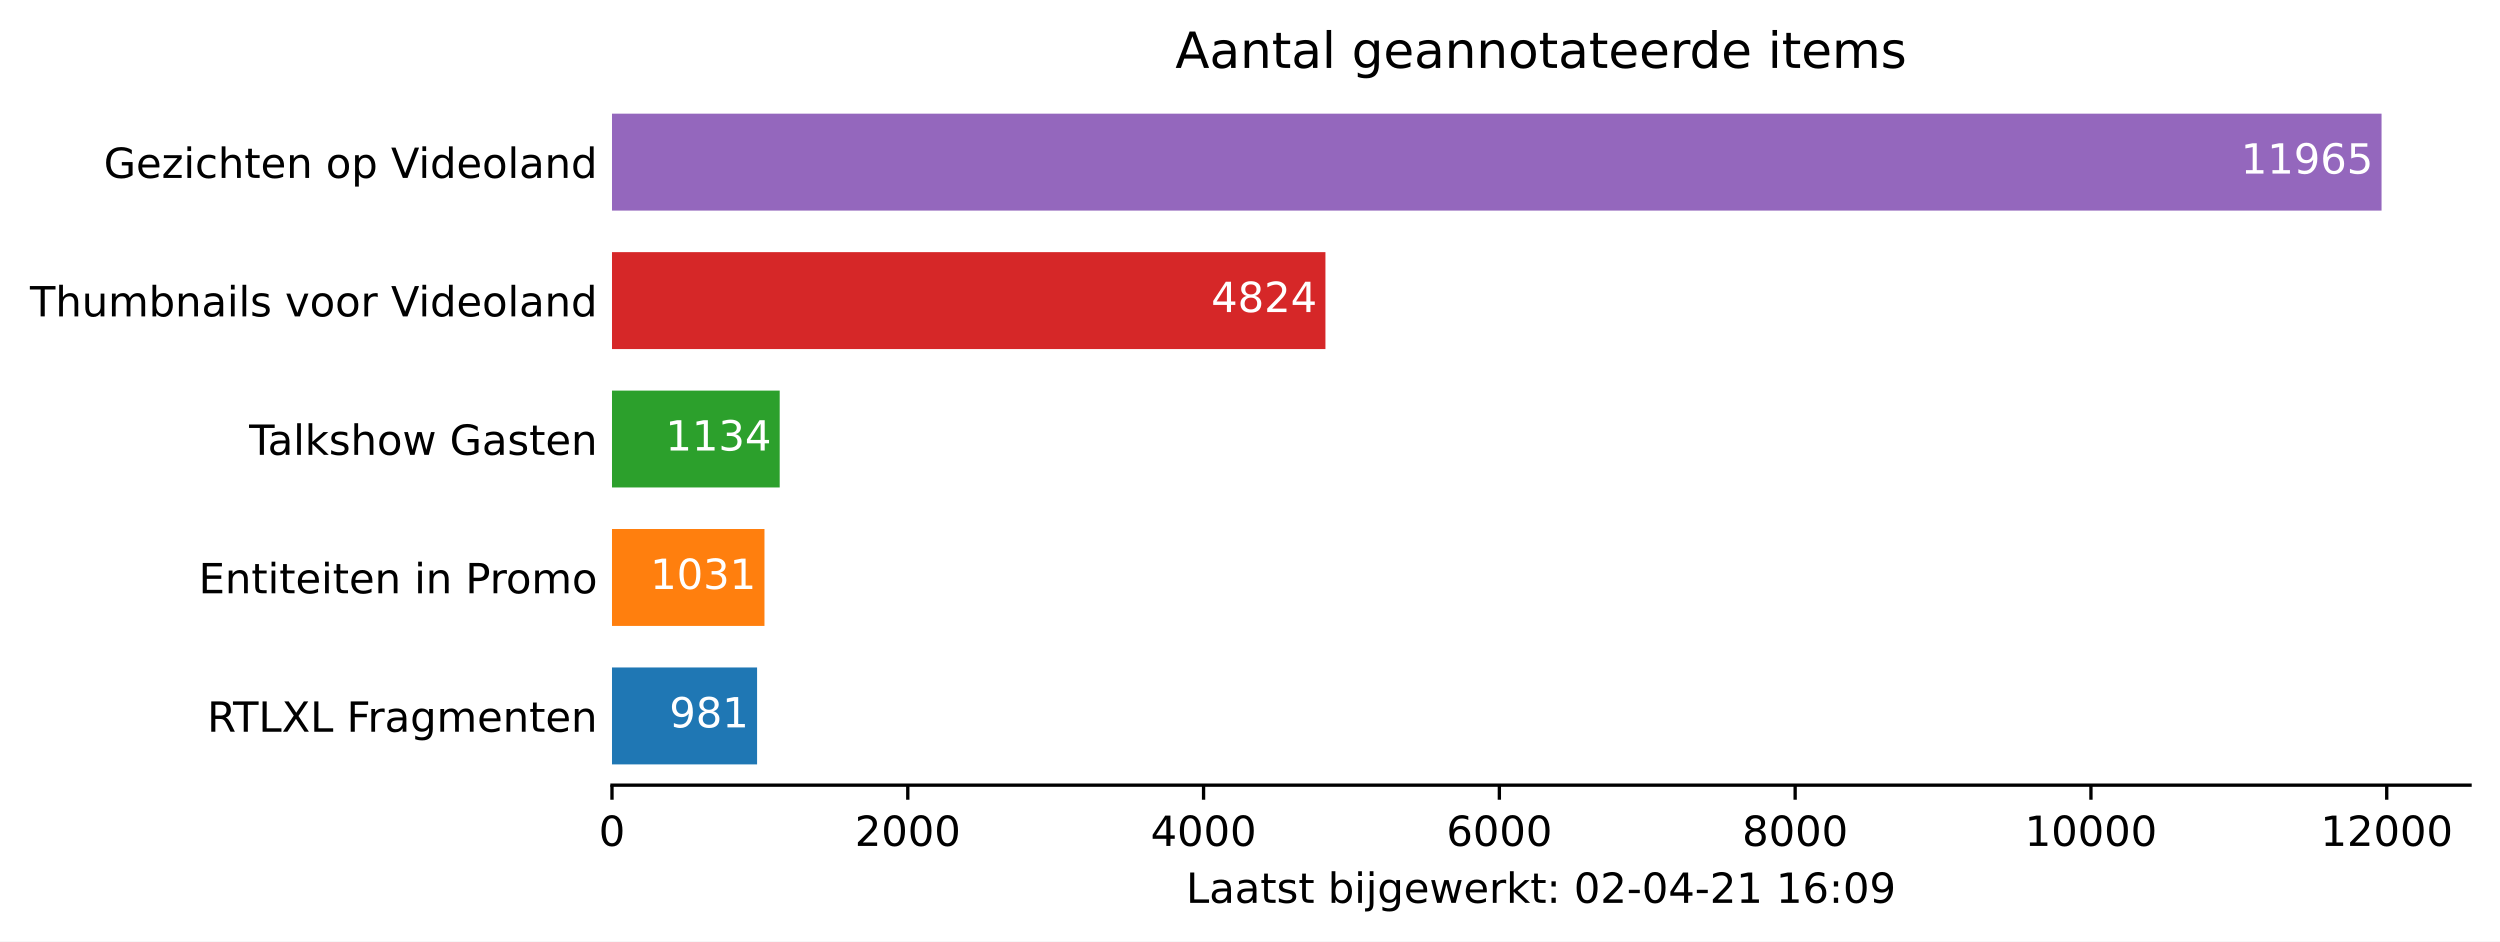
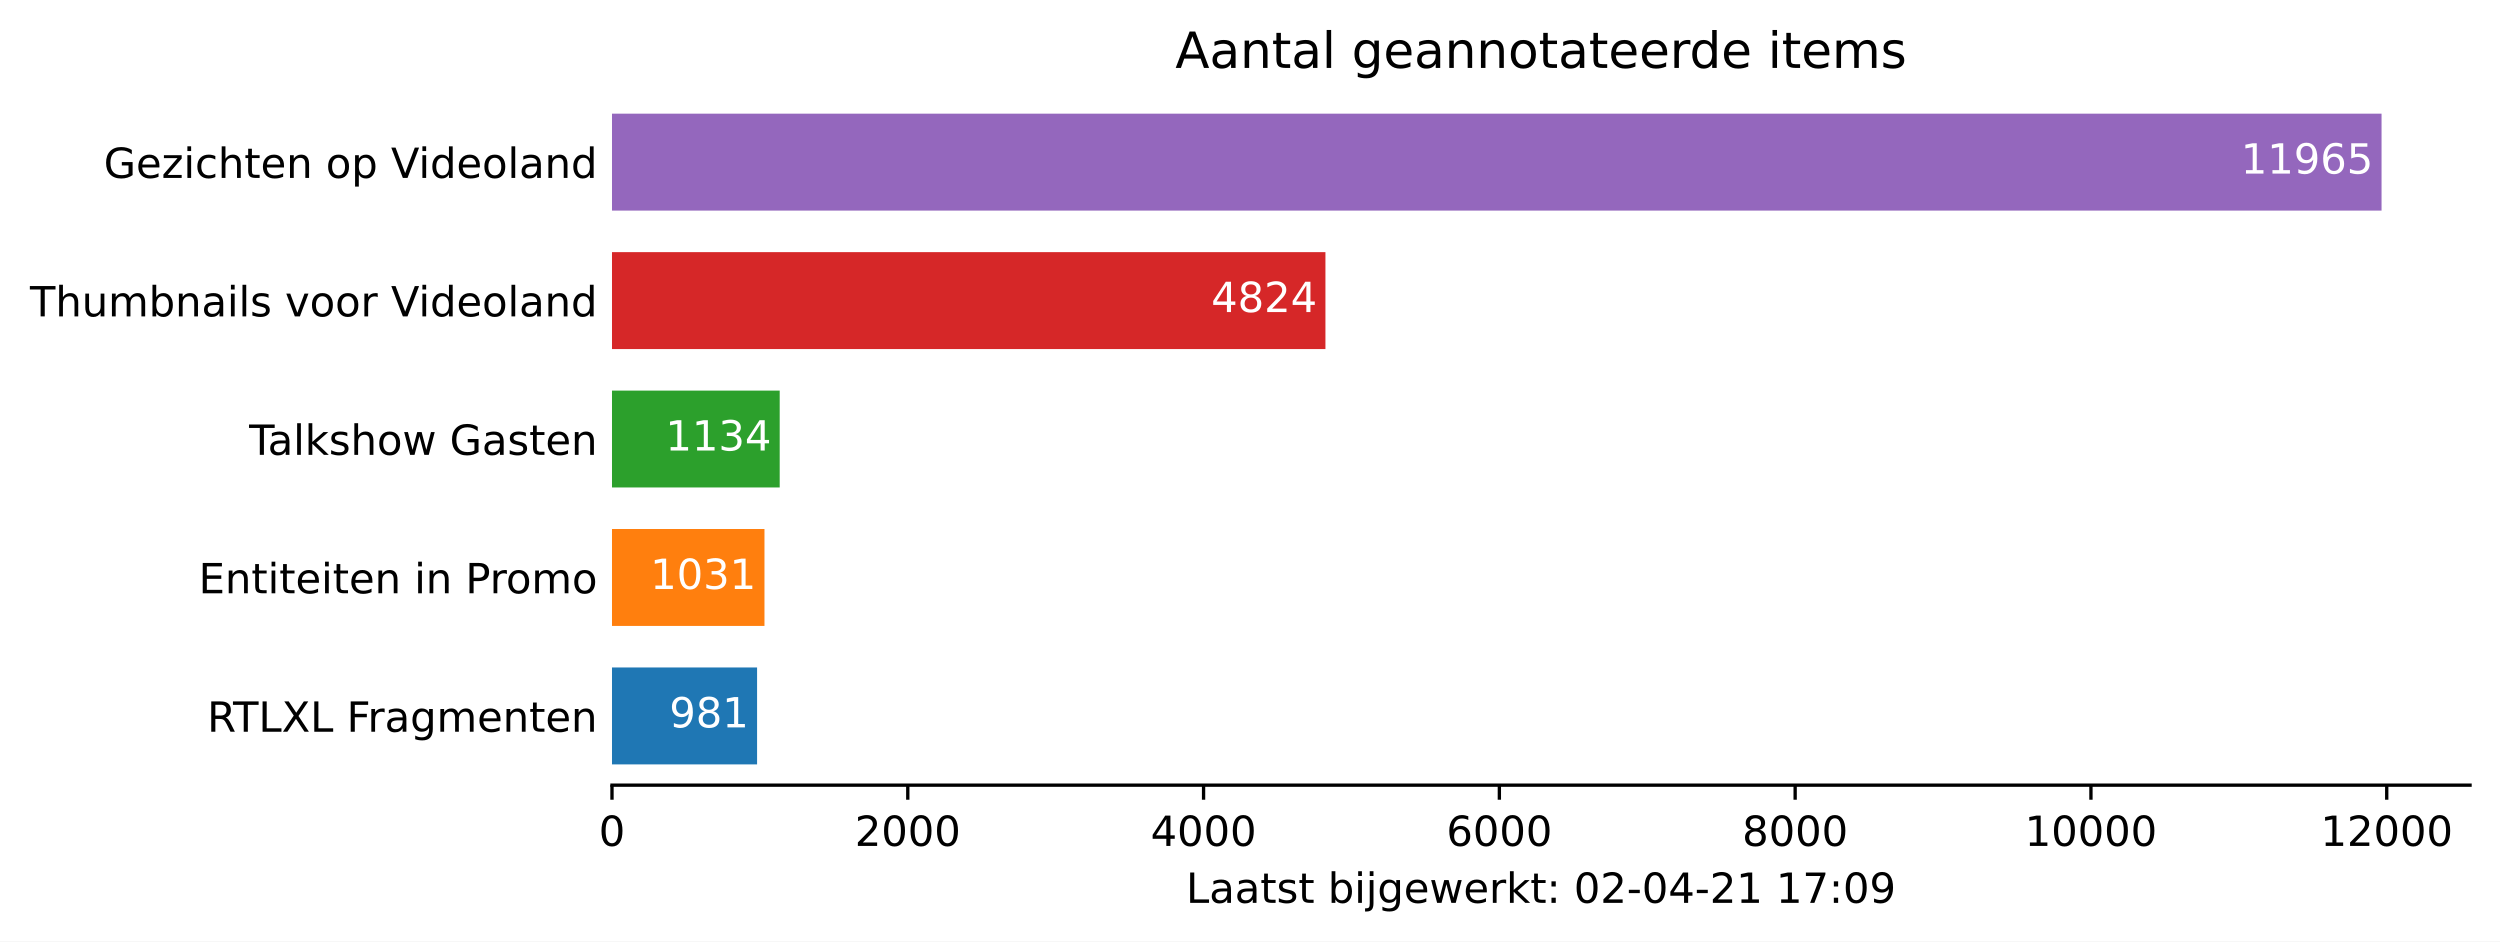
<svg xmlns="http://www.w3.org/2000/svg" xmlns:xlink="http://www.w3.org/1999/xlink" height="226.194pt" version="1.1" viewBox="0 0 600.633 226.194" width="600.633pt">
  <defs>
    <style type="text/css">*{stroke-linecap:butt;stroke-linejoin:round;}</style>
  </defs>
  <g id="figure_1">
    <g id="patch_1">
      <path d="M 0 226.194  L 600.633 226.194  L 600.633 0  L 0 0  z " style="fill:#ffffff;" />
    </g>
    <g id="axes_1">
      <g id="patch_2">
        <path d="M 147.033 188.638  L 593.433 188.638  L 593.433 22.318  L 147.033 22.318  z " style="fill:#ffffff;" />
      </g>
      <g id="patch_3">
-         <path clip-path="url(#p7af4a7ab9d)" d="M 147.033 183.649  L 181.89 183.649  L 181.89 160.364  L 147.033 160.364  z " style="fill:#1f77b4;" />
+         <path clip-path="url(#p4b76df2ad3)" d="M 147.033 183.649  L 181.89 183.649  L 181.89 160.364  L 147.033 160.364  z " style="fill:#1f77b4;" />
      </g>
      <g id="patch_4">
-         <path clip-path="url(#p7af4a7ab9d)" d="M 147.033 150.385  L 183.667 150.385  L 183.667 127.1  L 147.033 127.1  z " style="fill:#ff7f0e;" />
+         <path clip-path="url(#p4b76df2ad3)" d="M 147.033 150.385  L 183.667 150.385  L 183.667 127.1  L 147.033 127.1  z " style="fill:#ff7f0e;" />
      </g>
      <g id="patch_5">
-         <path clip-path="url(#p7af4a7ab9d)" d="M 147.033 117.121  L 187.326 117.121  L 187.326 93.836  L 147.033 93.836  z " style="fill:#2ca02c;" />
+         <path clip-path="url(#p4b76df2ad3)" d="M 147.033 117.121  L 187.326 117.121  L 187.326 93.836  L 147.033 93.836  z " style="fill:#2ca02c;" />
      </g>
      <g id="patch_6">
-         <path clip-path="url(#p7af4a7ab9d)" d="M 147.033 83.857  L 318.44 83.857  L 318.44 60.572  L 147.033 60.572  z " style="fill:#d62728;" />
+         <path clip-path="url(#p4b76df2ad3)" d="M 147.033 83.857  L 318.44 83.857  L 318.44 60.572  L 147.033 60.572  z " style="fill:#d62728;" />
      </g>
      <g id="patch_7">
-         <path clip-path="url(#p7af4a7ab9d)" d="M 147.033 50.593  L 572.176 50.593  L 572.176 27.308  L 147.033 27.308  z " style="fill:#9467bd;" />
+         <path clip-path="url(#p4b76df2ad3)" d="M 147.033 50.593  L 572.176 50.593  L 572.176 27.308  L 147.033 27.308  z " style="fill:#9467bd;" />
      </g>
      <g id="matplotlib.axis_1">
        <g id="xtick_1">
          <g id="line2d_1">
            <defs>
-               <path d="M 0 0  L 0 3.5  " id="m5998ea3cea" style="stroke:#000000;stroke-width:0.8;" />
+               <path d="M 0 0  L 0 3.5  " id="m55c0eaee69" style="stroke:#000000;stroke-width:0.8;" />
            </defs>
            <g>
-               <use style="stroke:#000000;stroke-width:0.8;" x="147.033" xlink:href="#m5998ea3cea" y="188.638" />
+               <use style="stroke:#000000;stroke-width:0.8;" x="147.033" xlink:href="#m55c0eaee69" y="188.638" />
            </g>
          </g>
          <g id="text_1">
            <g transform="translate(143.8516 203.2366)scale(0.1 -0.1)">
              <defs>
                <path d="M 2034 4250  Q 1547 4250 1301 3770  Q 1056 3291 1056 2328  Q 1056 1369 1301 889  Q 1547 409 2034 409  Q 2525 409 2770 889  Q 3016 1369 3016 2328  Q 3016 3291 2770 3770  Q 2525 4250 2034 4250  z M 2034 4750  Q 2819 4750 3233 4129  Q 3647 3509 3647 2328  Q 3647 1150 3233 529  Q 2819 -91 2034 -91  Q 1250 -91 836 529  Q 422 1150 422 2328  Q 422 3509 836 4129  Q 1250 4750 2034 4750  z " id="DejaVuSans-30" transform="scale(0.015625)" />
              </defs>
              <use xlink:href="#DejaVuSans-30" />
            </g>
          </g>
        </g>
        <g id="xtick_2">
          <g id="line2d_2">
            <g>
-               <use style="stroke:#000000;stroke-width:0.8;" x="218.097" xlink:href="#m5998ea3cea" y="188.638" />
+               <use style="stroke:#000000;stroke-width:0.8;" x="218.097" xlink:href="#m55c0eaee69" y="188.638" />
            </g>
          </g>
          <g id="text_2">
            <g transform="translate(205.3722 203.2366)scale(0.1 -0.1)">
              <defs>
                <path d="M 1228 531  L 3431 531  L 3431 0  L 469 0  L 469 531  Q 828 903 1448 1529  Q 2069 2156 2228 2338  Q 2531 2678 2651 2914  Q 2772 3150 2772 3378  Q 2772 3750 2511 3984  Q 2250 4219 1831 4219  Q 1534 4219 1204 4116  Q 875 4013 500 3803  L 500 4441  Q 881 4594 1212 4672  Q 1544 4750 1819 4750  Q 2544 4750 2975 4387  Q 3406 4025 3406 3419  Q 3406 3131 3298 2873  Q 3191 2616 2906 2266  Q 2828 2175 2409 1742  Q 1991 1309 1228 531  z " id="DejaVuSans-32" transform="scale(0.015625)" />
              </defs>
              <use xlink:href="#DejaVuSans-32" />
              <use x="63.623" xlink:href="#DejaVuSans-30" />
              <use x="127.246" xlink:href="#DejaVuSans-30" />
              <use x="190.869" xlink:href="#DejaVuSans-30" />
            </g>
          </g>
        </g>
        <g id="xtick_3">
          <g id="line2d_3">
            <g>
-               <use style="stroke:#000000;stroke-width:0.8;" x="289.162" xlink:href="#m5998ea3cea" y="188.638" />
+               <use style="stroke:#000000;stroke-width:0.8;" x="289.162" xlink:href="#m55c0eaee69" y="188.638" />
            </g>
          </g>
          <g id="text_3">
            <g transform="translate(276.4366 203.2366)scale(0.1 -0.1)">
              <defs>
                <path d="M 2419 4116  L 825 1625  L 2419 1625  L 2419 4116  z M 2253 4666  L 3047 4666  L 3047 1625  L 3713 1625  L 3713 1100  L 3047 1100  L 3047 0  L 2419 0  L 2419 1100  L 313 1100  L 313 1709  L 2253 4666  z " id="DejaVuSans-34" transform="scale(0.015625)" />
              </defs>
              <use xlink:href="#DejaVuSans-34" />
              <use x="63.623" xlink:href="#DejaVuSans-30" />
              <use x="127.246" xlink:href="#DejaVuSans-30" />
              <use x="190.869" xlink:href="#DejaVuSans-30" />
            </g>
          </g>
        </g>
        <g id="xtick_4">
          <g id="line2d_4">
            <g>
-               <use style="stroke:#000000;stroke-width:0.8;" x="360.226" xlink:href="#m5998ea3cea" y="188.638" />
+               <use style="stroke:#000000;stroke-width:0.8;" x="360.226" xlink:href="#m55c0eaee69" y="188.638" />
            </g>
          </g>
          <g id="text_4">
            <g transform="translate(347.5011 203.2366)scale(0.1 -0.1)">
              <defs>
                <path d="M 2113 2584  Q 1688 2584 1439 2293  Q 1191 2003 1191 1497  Q 1191 994 1439 701  Q 1688 409 2113 409  Q 2538 409 2786 701  Q 3034 994 3034 1497  Q 3034 2003 2786 2293  Q 2538 2584 2113 2584  z M 3366 4563  L 3366 3988  Q 3128 4100 2886 4159  Q 2644 4219 2406 4219  Q 1781 4219 1451 3797  Q 1122 3375 1075 2522  Q 1259 2794 1537 2939  Q 1816 3084 2150 3084  Q 2853 3084 3261 2657  Q 3669 2231 3669 1497  Q 3669 778 3244 343  Q 2819 -91 2113 -91  Q 1303 -91 875 529  Q 447 1150 447 2328  Q 447 3434 972 4092  Q 1497 4750 2381 4750  Q 2619 4750 2861 4703  Q 3103 4656 3366 4563  z " id="DejaVuSans-36" transform="scale(0.015625)" />
              </defs>
              <use xlink:href="#DejaVuSans-36" />
              <use x="63.623" xlink:href="#DejaVuSans-30" />
              <use x="127.246" xlink:href="#DejaVuSans-30" />
              <use x="190.869" xlink:href="#DejaVuSans-30" />
            </g>
          </g>
        </g>
        <g id="xtick_5">
          <g id="line2d_5">
            <g>
-               <use style="stroke:#000000;stroke-width:0.8;" x="431.29" xlink:href="#m5998ea3cea" y="188.638" />
+               <use style="stroke:#000000;stroke-width:0.8;" x="431.29" xlink:href="#m55c0eaee69" y="188.638" />
            </g>
          </g>
          <g id="text_5">
            <g transform="translate(418.5655 203.2366)scale(0.1 -0.1)">
              <defs>
                <path d="M 2034 2216  Q 1584 2216 1326 1975  Q 1069 1734 1069 1313  Q 1069 891 1326 650  Q 1584 409 2034 409  Q 2484 409 2743 651  Q 3003 894 3003 1313  Q 3003 1734 2745 1975  Q 2488 2216 2034 2216  z M 1403 2484  Q 997 2584 770 2862  Q 544 3141 544 3541  Q 544 4100 942 4425  Q 1341 4750 2034 4750  Q 2731 4750 3128 4425  Q 3525 4100 3525 3541  Q 3525 3141 3298 2862  Q 3072 2584 2669 2484  Q 3125 2378 3379 2068  Q 3634 1759 3634 1313  Q 3634 634 3220 271  Q 2806 -91 2034 -91  Q 1263 -91 848 271  Q 434 634 434 1313  Q 434 1759 690 2068  Q 947 2378 1403 2484  z M 1172 3481  Q 1172 3119 1398 2916  Q 1625 2713 2034 2713  Q 2441 2713 2670 2916  Q 2900 3119 2900 3481  Q 2900 3844 2670 4047  Q 2441 4250 2034 4250  Q 1625 4250 1398 4047  Q 1172 3844 1172 3481  z " id="DejaVuSans-38" transform="scale(0.015625)" />
              </defs>
              <use xlink:href="#DejaVuSans-38" />
              <use x="63.623" xlink:href="#DejaVuSans-30" />
              <use x="127.246" xlink:href="#DejaVuSans-30" />
              <use x="190.869" xlink:href="#DejaVuSans-30" />
            </g>
          </g>
        </g>
        <g id="xtick_6">
          <g id="line2d_6">
            <g>
-               <use style="stroke:#000000;stroke-width:0.8;" x="502.355" xlink:href="#m5998ea3cea" y="188.638" />
+               <use style="stroke:#000000;stroke-width:0.8;" x="502.355" xlink:href="#m55c0eaee69" y="188.638" />
            </g>
          </g>
          <g id="text_6">
            <g transform="translate(486.4486 203.2366)scale(0.1 -0.1)">
              <defs>
                <path d="M 794 531  L 1825 531  L 1825 4091  L 703 3866  L 703 4441  L 1819 4666  L 2450 4666  L 2450 531  L 3481 531  L 3481 0  L 794 0  L 794 531  z " id="DejaVuSans-31" transform="scale(0.015625)" />
              </defs>
              <use xlink:href="#DejaVuSans-31" />
              <use x="63.623" xlink:href="#DejaVuSans-30" />
              <use x="127.246" xlink:href="#DejaVuSans-30" />
              <use x="190.869" xlink:href="#DejaVuSans-30" />
              <use x="254.492" xlink:href="#DejaVuSans-30" />
            </g>
          </g>
        </g>
        <g id="xtick_7">
          <g id="line2d_7">
            <g>
-               <use style="stroke:#000000;stroke-width:0.8;" x="573.419" xlink:href="#m5998ea3cea" y="188.638" />
+               <use style="stroke:#000000;stroke-width:0.8;" x="573.419" xlink:href="#m55c0eaee69" y="188.638" />
            </g>
          </g>
          <g id="text_7">
            <g transform="translate(557.513 203.2366)scale(0.1 -0.1)">
              <use xlink:href="#DejaVuSans-31" />
              <use x="63.623" xlink:href="#DejaVuSans-32" />
              <use x="127.246" xlink:href="#DejaVuSans-30" />
              <use x="190.869" xlink:href="#DejaVuSans-30" />
              <use x="254.492" xlink:href="#DejaVuSans-30" />
            </g>
          </g>
        </g>
        <g id="text_8">
          <g transform="translate(284.9578 216.9147)scale(0.1 -0.1)">
            <defs>
              <path d="M 628 4666  L 1259 4666  L 1259 531  L 3531 531  L 3531 0  L 628 0  L 628 4666  z " id="DejaVuSans-4c" transform="scale(0.015625)" />
              <path d="M 2194 1759  Q 1497 1759 1228 1600  Q 959 1441 959 1056  Q 959 750 1161 570  Q 1363 391 1709 391  Q 2188 391 2477 730  Q 2766 1069 2766 1631  L 2766 1759  L 2194 1759  z M 3341 1997  L 3341 0  L 2766 0  L 2766 531  Q 2569 213 2275 61  Q 1981 -91 1556 -91  Q 1019 -91 701 211  Q 384 513 384 1019  Q 384 1609 779 1909  Q 1175 2209 1959 2209  L 2766 2209  L 2766 2266  Q 2766 2663 2505 2880  Q 2244 3097 1772 3097  Q 1472 3097 1187 3025  Q 903 2953 641 2809  L 641 3341  Q 956 3463 1253 3523  Q 1550 3584 1831 3584  Q 2591 3584 2966 3190  Q 3341 2797 3341 1997  z " id="DejaVuSans-61" transform="scale(0.015625)" />
              <path d="M 1172 4494  L 1172 3500  L 2356 3500  L 2356 3053  L 1172 3053  L 1172 1153  Q 1172 725 1289 603  Q 1406 481 1766 481  L 2356 481  L 2356 0  L 1766 0  Q 1100 0 847 248  Q 594 497 594 1153  L 594 3053  L 172 3053  L 172 3500  L 594 3500  L 594 4494  L 1172 4494  z " id="DejaVuSans-74" transform="scale(0.015625)" />
              <path d="M 2834 3397  L 2834 2853  Q 2591 2978 2328 3040  Q 2066 3103 1784 3103  Q 1356 3103 1142 2972  Q 928 2841 928 2578  Q 928 2378 1081 2264  Q 1234 2150 1697 2047  L 1894 2003  Q 2506 1872 2764 1633  Q 3022 1394 3022 966  Q 3022 478 2636 193  Q 2250 -91 1575 -91  Q 1294 -91 989 -36  Q 684 19 347 128  L 347 722  Q 666 556 975 473  Q 1284 391 1588 391  Q 1994 391 2212 530  Q 2431 669 2431 922  Q 2431 1156 2273 1281  Q 2116 1406 1581 1522  L 1381 1569  Q 847 1681 609 1914  Q 372 2147 372 2553  Q 372 3047 722 3315  Q 1072 3584 1716 3584  Q 2034 3584 2315 3537  Q 2597 3491 2834 3397  z " id="DejaVuSans-73" transform="scale(0.015625)" />
              <path id="DejaVuSans-20" transform="scale(0.015625)" />
              <path d="M 3116 1747  Q 3116 2381 2855 2742  Q 2594 3103 2138 3103  Q 1681 3103 1420 2742  Q 1159 2381 1159 1747  Q 1159 1113 1420 752  Q 1681 391 2138 391  Q 2594 391 2855 752  Q 3116 1113 3116 1747  z M 1159 2969  Q 1341 3281 1617 3432  Q 1894 3584 2278 3584  Q 2916 3584 3314 3078  Q 3713 2572 3713 1747  Q 3713 922 3314 415  Q 2916 -91 2278 -91  Q 1894 -91 1617 61  Q 1341 213 1159 525  L 1159 0  L 581 0  L 581 4863  L 1159 4863  L 1159 2969  z " id="DejaVuSans-62" transform="scale(0.015625)" />
              <path d="M 603 3500  L 1178 3500  L 1178 0  L 603 0  L 603 3500  z M 603 4863  L 1178 4863  L 1178 4134  L 603 4134  L 603 4863  z " id="DejaVuSans-69" transform="scale(0.015625)" />
              <path d="M 603 3500  L 1178 3500  L 1178 -63  Q 1178 -731 923 -1031  Q 669 -1331 103 -1331  L -116 -1331  L -116 -844  L 38 -844  Q 366 -844 484 -692  Q 603 -541 603 -63  L 603 3500  z M 603 4863  L 1178 4863  L 1178 4134  L 603 4134  L 603 4863  z " id="DejaVuSans-6a" transform="scale(0.015625)" />
              <path d="M 2906 1791  Q 2906 2416 2648 2759  Q 2391 3103 1925 3103  Q 1463 3103 1205 2759  Q 947 2416 947 1791  Q 947 1169 1205 825  Q 1463 481 1925 481  Q 2391 481 2648 825  Q 2906 1169 2906 1791  z M 3481 434  Q 3481 -459 3084 -895  Q 2688 -1331 1869 -1331  Q 1566 -1331 1297 -1286  Q 1028 -1241 775 -1147  L 775 -588  Q 1028 -725 1275 -790  Q 1522 -856 1778 -856  Q 2344 -856 2625 -561  Q 2906 -266 2906 331  L 2906 616  Q 2728 306 2450 153  Q 2172 0 1784 0  Q 1141 0 747 490  Q 353 981 353 1791  Q 353 2603 747 3093  Q 1141 3584 1784 3584  Q 2172 3584 2450 3431  Q 2728 3278 2906 2969  L 2906 3500  L 3481 3500  L 3481 434  z " id="DejaVuSans-67" transform="scale(0.015625)" />
              <path d="M 3597 1894  L 3597 1613  L 953 1613  Q 991 1019 1311 708  Q 1631 397 2203 397  Q 2534 397 2845 478  Q 3156 559 3463 722  L 3463 178  Q 3153 47 2828 -22  Q 2503 -91 2169 -91  Q 1331 -91 842 396  Q 353 884 353 1716  Q 353 2575 817 3079  Q 1281 3584 2069 3584  Q 2775 3584 3186 3129  Q 3597 2675 3597 1894  z M 3022 2063  Q 3016 2534 2758 2815  Q 2500 3097 2075 3097  Q 1594 3097 1305 2825  Q 1016 2553 972 2059  L 3022 2063  z " id="DejaVuSans-65" transform="scale(0.015625)" />
              <path d="M 269 3500  L 844 3500  L 1563 769  L 2278 3500  L 2956 3500  L 3675 769  L 4391 3500  L 4966 3500  L 4050 0  L 3372 0  L 2619 2869  L 1863 0  L 1184 0  L 269 3500  z " id="DejaVuSans-77" transform="scale(0.015625)" />
              <path d="M 2631 2963  Q 2534 3019 2420 3045  Q 2306 3072 2169 3072  Q 1681 3072 1420 2755  Q 1159 2438 1159 1844  L 1159 0  L 581 0  L 581 3500  L 1159 3500  L 1159 2956  Q 1341 3275 1631 3429  Q 1922 3584 2338 3584  Q 2397 3584 2469 3576  Q 2541 3569 2628 3553  L 2631 2963  z " id="DejaVuSans-72" transform="scale(0.015625)" />
              <path d="M 581 4863  L 1159 4863  L 1159 1991  L 2875 3500  L 3609 3500  L 1753 1863  L 3688 0  L 2938 0  L 1159 1709  L 1159 0  L 581 0  L 581 4863  z " id="DejaVuSans-6b" transform="scale(0.015625)" />
              <path d="M 750 794  L 1409 794  L 1409 0  L 750 0  L 750 794  z M 750 3309  L 1409 3309  L 1409 2516  L 750 2516  L 750 3309  z " id="DejaVuSans-3a" transform="scale(0.015625)" />
              <path d="M 313 2009  L 1997 2009  L 1997 1497  L 313 1497  L 313 2009  z " id="DejaVuSans-2d" transform="scale(0.015625)" />
+               <path d="M 525 4666  L 3525 4666  L 3525 4397  L 1831 0  L 1172 0  L 2766 4134  L 525 4134  L 525 4666  z " id="DejaVuSans-37" transform="scale(0.015625)" />
              <path d="M 703 97  L 703 672  Q 941 559 1184 500  Q 1428 441 1663 441  Q 2288 441 2617 861  Q 2947 1281 2994 2138  Q 2813 1869 2534 1725  Q 2256 1581 1919 1581  Q 1219 1581 811 2004  Q 403 2428 403 3163  Q 403 3881 828 4315  Q 1253 4750 1959 4750  Q 2769 4750 3195 4129  Q 3622 3509 3622 2328  Q 3622 1225 3098 567  Q 2575 -91 1691 -91  Q 1453 -91 1209 -44  Q 966 3 703 97  z M 1959 2075  Q 2384 2075 2632 2365  Q 2881 2656 2881 3163  Q 2881 3666 2632 3958  Q 2384 4250 1959 4250  Q 1534 4250 1286 3958  Q 1038 3666 1038 3163  Q 1038 2656 1286 2365  Q 1534 2075 1959 2075  z " id="DejaVuSans-39" transform="scale(0.015625)" />
            </defs>
            <use xlink:href="#DejaVuSans-4c" />
            <use x="55.713" xlink:href="#DejaVuSans-61" />
            <use x="116.992" xlink:href="#DejaVuSans-61" />
            <use x="178.271" xlink:href="#DejaVuSans-74" />
            <use x="217.48" xlink:href="#DejaVuSans-73" />
            <use x="269.58" xlink:href="#DejaVuSans-74" />
            <use x="308.789" xlink:href="#DejaVuSans-20" />
            <use x="340.576" xlink:href="#DejaVuSans-62" />
            <use x="404.053" xlink:href="#DejaVuSans-69" />
            <use x="431.836" xlink:href="#DejaVuSans-6a" />
            <use x="459.619" xlink:href="#DejaVuSans-67" />
            <use x="523.096" xlink:href="#DejaVuSans-65" />
            <use x="584.619" xlink:href="#DejaVuSans-77" />
            <use x="666.406" xlink:href="#DejaVuSans-65" />
            <use x="727.93" xlink:href="#DejaVuSans-72" />
            <use x="769.043" xlink:href="#DejaVuSans-6b" />
            <use x="826.953" xlink:href="#DejaVuSans-74" />
            <use x="866.162" xlink:href="#DejaVuSans-3a" />
            <use x="899.854" xlink:href="#DejaVuSans-20" />
            <use x="931.641" xlink:href="#DejaVuSans-30" />
            <use x="995.264" xlink:href="#DejaVuSans-32" />
            <use x="1058.887" xlink:href="#DejaVuSans-2d" />
            <use x="1094.971" xlink:href="#DejaVuSans-30" />
            <use x="1158.594" xlink:href="#DejaVuSans-34" />
            <use x="1222.217" xlink:href="#DejaVuSans-2d" />
            <use x="1258.301" xlink:href="#DejaVuSans-32" />
            <use x="1321.924" xlink:href="#DejaVuSans-31" />
            <use x="1385.547" xlink:href="#DejaVuSans-20" />
            <use x="1417.334" xlink:href="#DejaVuSans-31" />
-             <use x="1480.957" xlink:href="#DejaVuSans-36" />
+             <use x="1480.957" xlink:href="#DejaVuSans-37" />
            <use x="1544.58" xlink:href="#DejaVuSans-3a" />
            <use x="1578.271" xlink:href="#DejaVuSans-30" />
            <use x="1641.895" xlink:href="#DejaVuSans-39" />
          </g>
        </g>
      </g>
      <g id="matplotlib.axis_2">
        <g id="ytick_1">
          <g id="line2d_8" />
          <g id="text_9">
            <g transform="translate(49.77344 175.8053)scale(0.1 -0.1)">
              <defs>
                <path d="M 2841 2188  Q 3044 2119 3236 1894  Q 3428 1669 3622 1275  L 4263 0  L 3584 0  L 2988 1197  Q 2756 1666 2539 1819  Q 2322 1972 1947 1972  L 1259 1972  L 1259 0  L 628 0  L 628 4666  L 2053 4666  Q 2853 4666 3247 4331  Q 3641 3997 3641 3322  Q 3641 2881 3436 2590  Q 3231 2300 2841 2188  z M 1259 4147  L 1259 2491  L 2053 2491  Q 2509 2491 2742 2702  Q 2975 2913 2975 3322  Q 2975 3731 2742 3939  Q 2509 4147 2053 4147  L 1259 4147  z " id="DejaVuSans-52" transform="scale(0.015625)" />
                <path d="M -19 4666  L 3928 4666  L 3928 4134  L 2272 4134  L 2272 0  L 1638 0  L 1638 4134  L -19 4134  L -19 4666  z " id="DejaVuSans-54" transform="scale(0.015625)" />
                <path d="M 403 4666  L 1081 4666  L 2241 2931  L 3406 4666  L 4084 4666  L 2584 2425  L 4184 0  L 3506 0  L 2194 1984  L 872 0  L 191 0  L 1856 2491  L 403 4666  z " id="DejaVuSans-58" transform="scale(0.015625)" />
                <path d="M 628 4666  L 3309 4666  L 3309 4134  L 1259 4134  L 1259 2759  L 3109 2759  L 3109 2228  L 1259 2228  L 1259 0  L 628 0  L 628 4666  z " id="DejaVuSans-46" transform="scale(0.015625)" />
                <path d="M 3328 2828  Q 3544 3216 3844 3400  Q 4144 3584 4550 3584  Q 5097 3584 5394 3201  Q 5691 2819 5691 2113  L 5691 0  L 5113 0  L 5113 2094  Q 5113 2597 4934 2840  Q 4756 3084 4391 3084  Q 3944 3084 3684 2787  Q 3425 2491 3425 1978  L 3425 0  L 2847 0  L 2847 2094  Q 2847 2600 2669 2842  Q 2491 3084 2119 3084  Q 1678 3084 1418 2786  Q 1159 2488 1159 1978  L 1159 0  L 581 0  L 581 3500  L 1159 3500  L 1159 2956  Q 1356 3278 1631 3431  Q 1906 3584 2284 3584  Q 2666 3584 2933 3390  Q 3200 3197 3328 2828  z " id="DejaVuSans-6d" transform="scale(0.015625)" />
                <path d="M 3513 2113  L 3513 0  L 2938 0  L 2938 2094  Q 2938 2591 2744 2837  Q 2550 3084 2163 3084  Q 1697 3084 1428 2787  Q 1159 2491 1159 1978  L 1159 0  L 581 0  L 581 3500  L 1159 3500  L 1159 2956  Q 1366 3272 1645 3428  Q 1925 3584 2291 3584  Q 2894 3584 3203 3211  Q 3513 2838 3513 2113  z " id="DejaVuSans-6e" transform="scale(0.015625)" />
              </defs>
              <use xlink:href="#DejaVuSans-52" />
              <use x="62.232" xlink:href="#DejaVuSans-54" />
              <use x="123.316" xlink:href="#DejaVuSans-4c" />
              <use x="179.029" xlink:href="#DejaVuSans-58" />
              <use x="247.535" xlink:href="#DejaVuSans-4c" />
              <use x="303.248" xlink:href="#DejaVuSans-20" />
              <use x="335.035" xlink:href="#DejaVuSans-46" />
              <use x="385.305" xlink:href="#DejaVuSans-72" />
              <use x="426.418" xlink:href="#DejaVuSans-61" />
              <use x="487.697" xlink:href="#DejaVuSans-67" />
              <use x="551.174" xlink:href="#DejaVuSans-6d" />
              <use x="648.586" xlink:href="#DejaVuSans-65" />
              <use x="710.109" xlink:href="#DejaVuSans-6e" />
              <use x="773.488" xlink:href="#DejaVuSans-74" />
              <use x="812.697" xlink:href="#DejaVuSans-65" />
              <use x="874.221" xlink:href="#DejaVuSans-6e" />
            </g>
          </g>
        </g>
        <g id="ytick_2">
          <g id="line2d_9" />
          <g id="text_10">
            <g transform="translate(47.725 142.5413)scale(0.1 -0.1)">
              <defs>
                <path d="M 628 4666  L 3578 4666  L 3578 4134  L 1259 4134  L 1259 2753  L 3481 2753  L 3481 2222  L 1259 2222  L 1259 531  L 3634 531  L 3634 0  L 628 0  L 628 4666  z " id="DejaVuSans-45" transform="scale(0.015625)" />
                <path d="M 1259 4147  L 1259 2394  L 2053 2394  Q 2494 2394 2734 2622  Q 2975 2850 2975 3272  Q 2975 3691 2734 3919  Q 2494 4147 2053 4147  L 1259 4147  z M 628 4666  L 2053 4666  Q 2838 4666 3239 4311  Q 3641 3956 3641 3272  Q 3641 2581 3239 2228  Q 2838 1875 2053 1875  L 1259 1875  L 1259 0  L 628 0  L 628 4666  z " id="DejaVuSans-50" transform="scale(0.015625)" />
                <path d="M 1959 3097  Q 1497 3097 1228 2736  Q 959 2375 959 1747  Q 959 1119 1226 758  Q 1494 397 1959 397  Q 2419 397 2687 759  Q 2956 1122 2956 1747  Q 2956 2369 2687 2733  Q 2419 3097 1959 3097  z M 1959 3584  Q 2709 3584 3137 3096  Q 3566 2609 3566 1747  Q 3566 888 3137 398  Q 2709 -91 1959 -91  Q 1206 -91 779 398  Q 353 888 353 1747  Q 353 2609 779 3096  Q 1206 3584 1959 3584  z " id="DejaVuSans-6f" transform="scale(0.015625)" />
              </defs>
              <use xlink:href="#DejaVuSans-45" />
              <use x="63.184" xlink:href="#DejaVuSans-6e" />
              <use x="126.562" xlink:href="#DejaVuSans-74" />
              <use x="165.771" xlink:href="#DejaVuSans-69" />
              <use x="193.555" xlink:href="#DejaVuSans-74" />
              <use x="232.764" xlink:href="#DejaVuSans-65" />
              <use x="294.287" xlink:href="#DejaVuSans-69" />
              <use x="322.07" xlink:href="#DejaVuSans-74" />
              <use x="361.279" xlink:href="#DejaVuSans-65" />
              <use x="422.803" xlink:href="#DejaVuSans-6e" />
              <use x="486.182" xlink:href="#DejaVuSans-20" />
              <use x="517.969" xlink:href="#DejaVuSans-69" />
              <use x="545.752" xlink:href="#DejaVuSans-6e" />
              <use x="609.131" xlink:href="#DejaVuSans-20" />
              <use x="640.918" xlink:href="#DejaVuSans-50" />
              <use x="699.471" xlink:href="#DejaVuSans-72" />
              <use x="738.334" xlink:href="#DejaVuSans-6f" />
              <use x="799.516" xlink:href="#DejaVuSans-6d" />
              <use x="896.928" xlink:href="#DejaVuSans-6f" />
            </g>
          </g>
        </g>
        <g id="ytick_3">
          <g id="line2d_10" />
          <g id="text_11">
            <g transform="translate(59.85938 109.2773)scale(0.1 -0.1)">
              <defs>
                <path d="M 603 4863  L 1178 4863  L 1178 0  L 603 0  L 603 4863  z " id="DejaVuSans-6c" transform="scale(0.015625)" />
                <path d="M 3513 2113  L 3513 0  L 2938 0  L 2938 2094  Q 2938 2591 2744 2837  Q 2550 3084 2163 3084  Q 1697 3084 1428 2787  Q 1159 2491 1159 1978  L 1159 0  L 581 0  L 581 4863  L 1159 4863  L 1159 2956  Q 1366 3272 1645 3428  Q 1925 3584 2291 3584  Q 2894 3584 3203 3211  Q 3513 2838 3513 2113  z " id="DejaVuSans-68" transform="scale(0.015625)" />
                <path d="M 3809 666  L 3809 1919  L 2778 1919  L 2778 2438  L 4434 2438  L 4434 434  Q 4069 175 3628 42  Q 3188 -91 2688 -91  Q 1594 -91 976 548  Q 359 1188 359 2328  Q 359 3472 976 4111  Q 1594 4750 2688 4750  Q 3144 4750 3555 4637  Q 3966 4525 4313 4306  L 4313 3634  Q 3963 3931 3569 4081  Q 3175 4231 2741 4231  Q 1884 4231 1454 3753  Q 1025 3275 1025 2328  Q 1025 1384 1454 906  Q 1884 428 2741 428  Q 3075 428 3337 486  Q 3600 544 3809 666  z " id="DejaVuSans-47" transform="scale(0.015625)" />
              </defs>
              <use xlink:href="#DejaVuSans-54" />
              <use x="44.584" xlink:href="#DejaVuSans-61" />
              <use x="105.863" xlink:href="#DejaVuSans-6c" />
              <use x="133.646" xlink:href="#DejaVuSans-6b" />
              <use x="191.557" xlink:href="#DejaVuSans-73" />
              <use x="243.656" xlink:href="#DejaVuSans-68" />
              <use x="307.035" xlink:href="#DejaVuSans-6f" />
              <use x="368.217" xlink:href="#DejaVuSans-77" />
              <use x="450.004" xlink:href="#DejaVuSans-20" />
              <use x="481.791" xlink:href="#DejaVuSans-47" />
              <use x="559.281" xlink:href="#DejaVuSans-61" />
              <use x="620.561" xlink:href="#DejaVuSans-73" />
              <use x="672.66" xlink:href="#DejaVuSans-74" />
              <use x="711.869" xlink:href="#DejaVuSans-65" />
              <use x="773.393" xlink:href="#DejaVuSans-6e" />
            </g>
          </g>
        </g>
        <g id="ytick_4">
          <g id="line2d_11" />
          <g id="text_12">
            <g transform="translate(7.2 76.01334)scale(0.1 -0.1)">
              <defs>
                <path d="M 544 1381  L 544 3500  L 1119 3500  L 1119 1403  Q 1119 906 1312 657  Q 1506 409 1894 409  Q 2359 409 2629 706  Q 2900 1003 2900 1516  L 2900 3500  L 3475 3500  L 3475 0  L 2900 0  L 2900 538  Q 2691 219 2414 64  Q 2138 -91 1772 -91  Q 1169 -91 856 284  Q 544 659 544 1381  z M 1991 3584  L 1991 3584  z " id="DejaVuSans-75" transform="scale(0.015625)" />
                <path d="M 191 3500  L 800 3500  L 1894 563  L 2988 3500  L 3597 3500  L 2284 0  L 1503 0  L 191 3500  z " id="DejaVuSans-76" transform="scale(0.015625)" />
                <path d="M 1831 0  L 50 4666  L 709 4666  L 2188 738  L 3669 4666  L 4325 4666  L 2547 0  L 1831 0  z " id="DejaVuSans-56" transform="scale(0.015625)" />
                <path d="M 2906 2969  L 2906 4863  L 3481 4863  L 3481 0  L 2906 0  L 2906 525  Q 2725 213 2448 61  Q 2172 -91 1784 -91  Q 1150 -91 751 415  Q 353 922 353 1747  Q 353 2572 751 3078  Q 1150 3584 1784 3584  Q 2172 3584 2448 3432  Q 2725 3281 2906 2969  z M 947 1747  Q 947 1113 1208 752  Q 1469 391 1925 391  Q 2381 391 2643 752  Q 2906 1113 2906 1747  Q 2906 2381 2643 2742  Q 2381 3103 1925 3103  Q 1469 3103 1208 2742  Q 947 2381 947 1747  z " id="DejaVuSans-64" transform="scale(0.015625)" />
              </defs>
              <use xlink:href="#DejaVuSans-54" />
              <use x="61.084" xlink:href="#DejaVuSans-68" />
              <use x="124.463" xlink:href="#DejaVuSans-75" />
              <use x="187.842" xlink:href="#DejaVuSans-6d" />
              <use x="285.254" xlink:href="#DejaVuSans-62" />
              <use x="348.73" xlink:href="#DejaVuSans-6e" />
              <use x="412.109" xlink:href="#DejaVuSans-61" />
              <use x="473.389" xlink:href="#DejaVuSans-69" />
              <use x="501.172" xlink:href="#DejaVuSans-6c" />
              <use x="528.955" xlink:href="#DejaVuSans-73" />
              <use x="581.055" xlink:href="#DejaVuSans-20" />
              <use x="612.842" xlink:href="#DejaVuSans-76" />
              <use x="672.021" xlink:href="#DejaVuSans-6f" />
              <use x="733.203" xlink:href="#DejaVuSans-6f" />
              <use x="794.385" xlink:href="#DejaVuSans-72" />
              <use x="835.498" xlink:href="#DejaVuSans-20" />
              <use x="867.285" xlink:href="#DejaVuSans-56" />
              <use x="933.443" xlink:href="#DejaVuSans-69" />
              <use x="961.227" xlink:href="#DejaVuSans-64" />
              <use x="1024.703" xlink:href="#DejaVuSans-65" />
              <use x="1086.227" xlink:href="#DejaVuSans-6f" />
              <use x="1147.408" xlink:href="#DejaVuSans-6c" />
              <use x="1175.191" xlink:href="#DejaVuSans-61" />
              <use x="1236.471" xlink:href="#DejaVuSans-6e" />
              <use x="1299.85" xlink:href="#DejaVuSans-64" />
            </g>
          </g>
        </g>
        <g id="ytick_5">
          <g id="line2d_12" />
          <g id="text_13">
            <g transform="translate(24.92813 42.74934)scale(0.1 -0.1)">
              <defs>
                <path d="M 353 3500  L 3084 3500  L 3084 2975  L 922 459  L 3084 459  L 3084 0  L 275 0  L 275 525  L 2438 3041  L 353 3041  L 353 3500  z " id="DejaVuSans-7a" transform="scale(0.015625)" />
                <path d="M 3122 3366  L 3122 2828  Q 2878 2963 2633 3030  Q 2388 3097 2138 3097  Q 1578 3097 1268 2742  Q 959 2388 959 1747  Q 959 1106 1268 751  Q 1578 397 2138 397  Q 2388 397 2633 464  Q 2878 531 3122 666  L 3122 134  Q 2881 22 2623 -34  Q 2366 -91 2075 -91  Q 1284 -91 818 406  Q 353 903 353 1747  Q 353 2603 823 3093  Q 1294 3584 2113 3584  Q 2378 3584 2631 3529  Q 2884 3475 3122 3366  z " id="DejaVuSans-63" transform="scale(0.015625)" />
                <path d="M 1159 525  L 1159 -1331  L 581 -1331  L 581 3500  L 1159 3500  L 1159 2969  Q 1341 3281 1617 3432  Q 1894 3584 2278 3584  Q 2916 3584 3314 3078  Q 3713 2572 3713 1747  Q 3713 922 3314 415  Q 2916 -91 2278 -91  Q 1894 -91 1617 61  Q 1341 213 1159 525  z M 3116 1747  Q 3116 2381 2855 2742  Q 2594 3103 2138 3103  Q 1681 3103 1420 2742  Q 1159 2381 1159 1747  Q 1159 1113 1420 752  Q 1681 391 2138 391  Q 2594 391 2855 752  Q 3116 1113 3116 1747  z " id="DejaVuSans-70" transform="scale(0.015625)" />
              </defs>
              <use xlink:href="#DejaVuSans-47" />
              <use x="77.49" xlink:href="#DejaVuSans-65" />
              <use x="139.014" xlink:href="#DejaVuSans-7a" />
              <use x="191.504" xlink:href="#DejaVuSans-69" />
              <use x="219.287" xlink:href="#DejaVuSans-63" />
              <use x="274.268" xlink:href="#DejaVuSans-68" />
              <use x="337.646" xlink:href="#DejaVuSans-74" />
              <use x="376.855" xlink:href="#DejaVuSans-65" />
              <use x="438.379" xlink:href="#DejaVuSans-6e" />
              <use x="501.758" xlink:href="#DejaVuSans-20" />
              <use x="533.545" xlink:href="#DejaVuSans-6f" />
              <use x="594.727" xlink:href="#DejaVuSans-70" />
              <use x="658.203" xlink:href="#DejaVuSans-20" />
              <use x="689.99" xlink:href="#DejaVuSans-56" />
              <use x="756.148" xlink:href="#DejaVuSans-69" />
              <use x="783.932" xlink:href="#DejaVuSans-64" />
              <use x="847.408" xlink:href="#DejaVuSans-65" />
              <use x="908.932" xlink:href="#DejaVuSans-6f" />
              <use x="970.113" xlink:href="#DejaVuSans-6c" />
              <use x="997.896" xlink:href="#DejaVuSans-61" />
              <use x="1059.176" xlink:href="#DejaVuSans-6e" />
              <use x="1122.555" xlink:href="#DejaVuSans-64" />
            </g>
          </g>
        </g>
      </g>
      <g id="patch_8">
        <path d="M 147.033 188.638  L 593.433 188.638  " style="fill:none;stroke:#000000;stroke-linecap:square;stroke-linejoin:miter;stroke-width:0.8;" />
      </g>
      <g id="text_14">
        <g style="fill:#ffffff;" transform="translate(160.8024 174.7655)scale(0.1 -0.1)">
          <use xlink:href="#DejaVuSans-39" />
          <use x="63.623" xlink:href="#DejaVuSans-38" />
          <use x="127.246" xlink:href="#DejaVuSans-31" />
        </g>
      </g>
      <g id="text_15">
        <g style="fill:#ffffff;" transform="translate(156.2165 141.5015)scale(0.1 -0.1)">
          <defs>
            <path d="M 2597 2516  Q 3050 2419 3304 2112  Q 3559 1806 3559 1356  Q 3559 666 3084 287  Q 2609 -91 1734 -91  Q 1441 -91 1130 -33  Q 819 25 488 141  L 488 750  Q 750 597 1062 519  Q 1375 441 1716 441  Q 2309 441 2620 675  Q 2931 909 2931 1356  Q 2931 1769 2642 2001  Q 2353 2234 1838 2234  L 1294 2234  L 1294 2753  L 1863 2753  Q 2328 2753 2575 2939  Q 2822 3125 2822 3475  Q 2822 3834 2567 4026  Q 2313 4219 1838 4219  Q 1578 4219 1281 4162  Q 984 4106 628 3988  L 628 4550  Q 988 4650 1302 4700  Q 1616 4750 1894 4750  Q 2613 4750 3031 4423  Q 3450 4097 3450 3541  Q 3450 3153 3228 2886  Q 3006 2619 2597 2516  z " id="DejaVuSans-33" transform="scale(0.015625)" />
          </defs>
          <use xlink:href="#DejaVuSans-31" />
          <use x="63.623" xlink:href="#DejaVuSans-30" />
          <use x="127.246" xlink:href="#DejaVuSans-33" />
          <use x="190.869" xlink:href="#DejaVuSans-31" />
        </g>
      </g>
      <g id="text_16">
        <g style="fill:#ffffff;" transform="translate(159.8763 108.2375)scale(0.1 -0.1)">
          <use xlink:href="#DejaVuSans-31" />
          <use x="63.623" xlink:href="#DejaVuSans-31" />
          <use x="127.246" xlink:href="#DejaVuSans-33" />
          <use x="190.869" xlink:href="#DejaVuSans-34" />
        </g>
      </g>
      <g id="text_17">
        <g style="fill:#ffffff;" transform="translate(290.9902 74.9735)scale(0.1 -0.1)">
          <use xlink:href="#DejaVuSans-34" />
          <use x="63.623" xlink:href="#DejaVuSans-38" />
          <use x="127.246" xlink:href="#DejaVuSans-32" />
          <use x="190.869" xlink:href="#DejaVuSans-34" />
        </g>
      </g>
      <g id="text_18">
        <g style="fill:#ffffff;" transform="translate(538.3632 41.7095)scale(0.1 -0.1)">
          <defs>
            <path d="M 691 4666  L 3169 4666  L 3169 4134  L 1269 4134  L 1269 2991  Q 1406 3038 1543 3061  Q 1681 3084 1819 3084  Q 2600 3084 3056 2656  Q 3513 2228 3513 1497  Q 3513 744 3044 326  Q 2575 -91 1722 -91  Q 1428 -91 1123 -41  Q 819 9 494 109  L 494 744  Q 775 591 1075 516  Q 1375 441 1709 441  Q 2250 441 2565 725  Q 2881 1009 2881 1497  Q 2881 1984 2565 2268  Q 2250 2553 1709 2553  Q 1456 2553 1204 2497  Q 953 2441 691 2322  L 691 4666  z " id="DejaVuSans-35" transform="scale(0.015625)" />
          </defs>
          <use xlink:href="#DejaVuSans-31" />
          <use x="63.623" xlink:href="#DejaVuSans-31" />
          <use x="127.246" xlink:href="#DejaVuSans-39" />
          <use x="190.869" xlink:href="#DejaVuSans-36" />
          <use x="254.492" xlink:href="#DejaVuSans-35" />
        </g>
      </g>
      <g id="text_19">
        <g transform="translate(282.3769 16.31812)scale(0.12 -0.12)">
          <defs>
            <path d="M 2188 4044  L 1331 1722  L 3047 1722  L 2188 4044  z M 1831 4666  L 2547 4666  L 4325 0  L 3669 0  L 3244 1197  L 1141 1197  L 716 0  L 50 0  L 1831 4666  z " id="DejaVuSans-41" transform="scale(0.015625)" />
          </defs>
          <use xlink:href="#DejaVuSans-41" />
          <use x="68.408" xlink:href="#DejaVuSans-61" />
          <use x="129.688" xlink:href="#DejaVuSans-6e" />
          <use x="193.066" xlink:href="#DejaVuSans-74" />
          <use x="232.275" xlink:href="#DejaVuSans-61" />
          <use x="293.555" xlink:href="#DejaVuSans-6c" />
          <use x="321.338" xlink:href="#DejaVuSans-20" />
          <use x="353.125" xlink:href="#DejaVuSans-67" />
          <use x="416.602" xlink:href="#DejaVuSans-65" />
          <use x="478.125" xlink:href="#DejaVuSans-61" />
          <use x="539.404" xlink:href="#DejaVuSans-6e" />
          <use x="602.783" xlink:href="#DejaVuSans-6e" />
          <use x="666.162" xlink:href="#DejaVuSans-6f" />
          <use x="727.344" xlink:href="#DejaVuSans-74" />
          <use x="766.553" xlink:href="#DejaVuSans-61" />
          <use x="827.832" xlink:href="#DejaVuSans-74" />
          <use x="867.041" xlink:href="#DejaVuSans-65" />
          <use x="928.564" xlink:href="#DejaVuSans-65" />
          <use x="990.088" xlink:href="#DejaVuSans-72" />
          <use x="1029.451" xlink:href="#DejaVuSans-64" />
          <use x="1092.928" xlink:href="#DejaVuSans-65" />
          <use x="1154.451" xlink:href="#DejaVuSans-20" />
          <use x="1186.238" xlink:href="#DejaVuSans-69" />
          <use x="1214.021" xlink:href="#DejaVuSans-74" />
          <use x="1253.23" xlink:href="#DejaVuSans-65" />
          <use x="1314.754" xlink:href="#DejaVuSans-6d" />
          <use x="1412.166" xlink:href="#DejaVuSans-73" />
        </g>
      </g>
    </g>
  </g>
  <defs>
-     <clipPath id="p7af4a7ab9d">
+     <clipPath id="p4b76df2ad3">
      <rect height="166.32" width="446.4" x="147.033" y="22.318" />
    </clipPath>
  </defs>
</svg>
